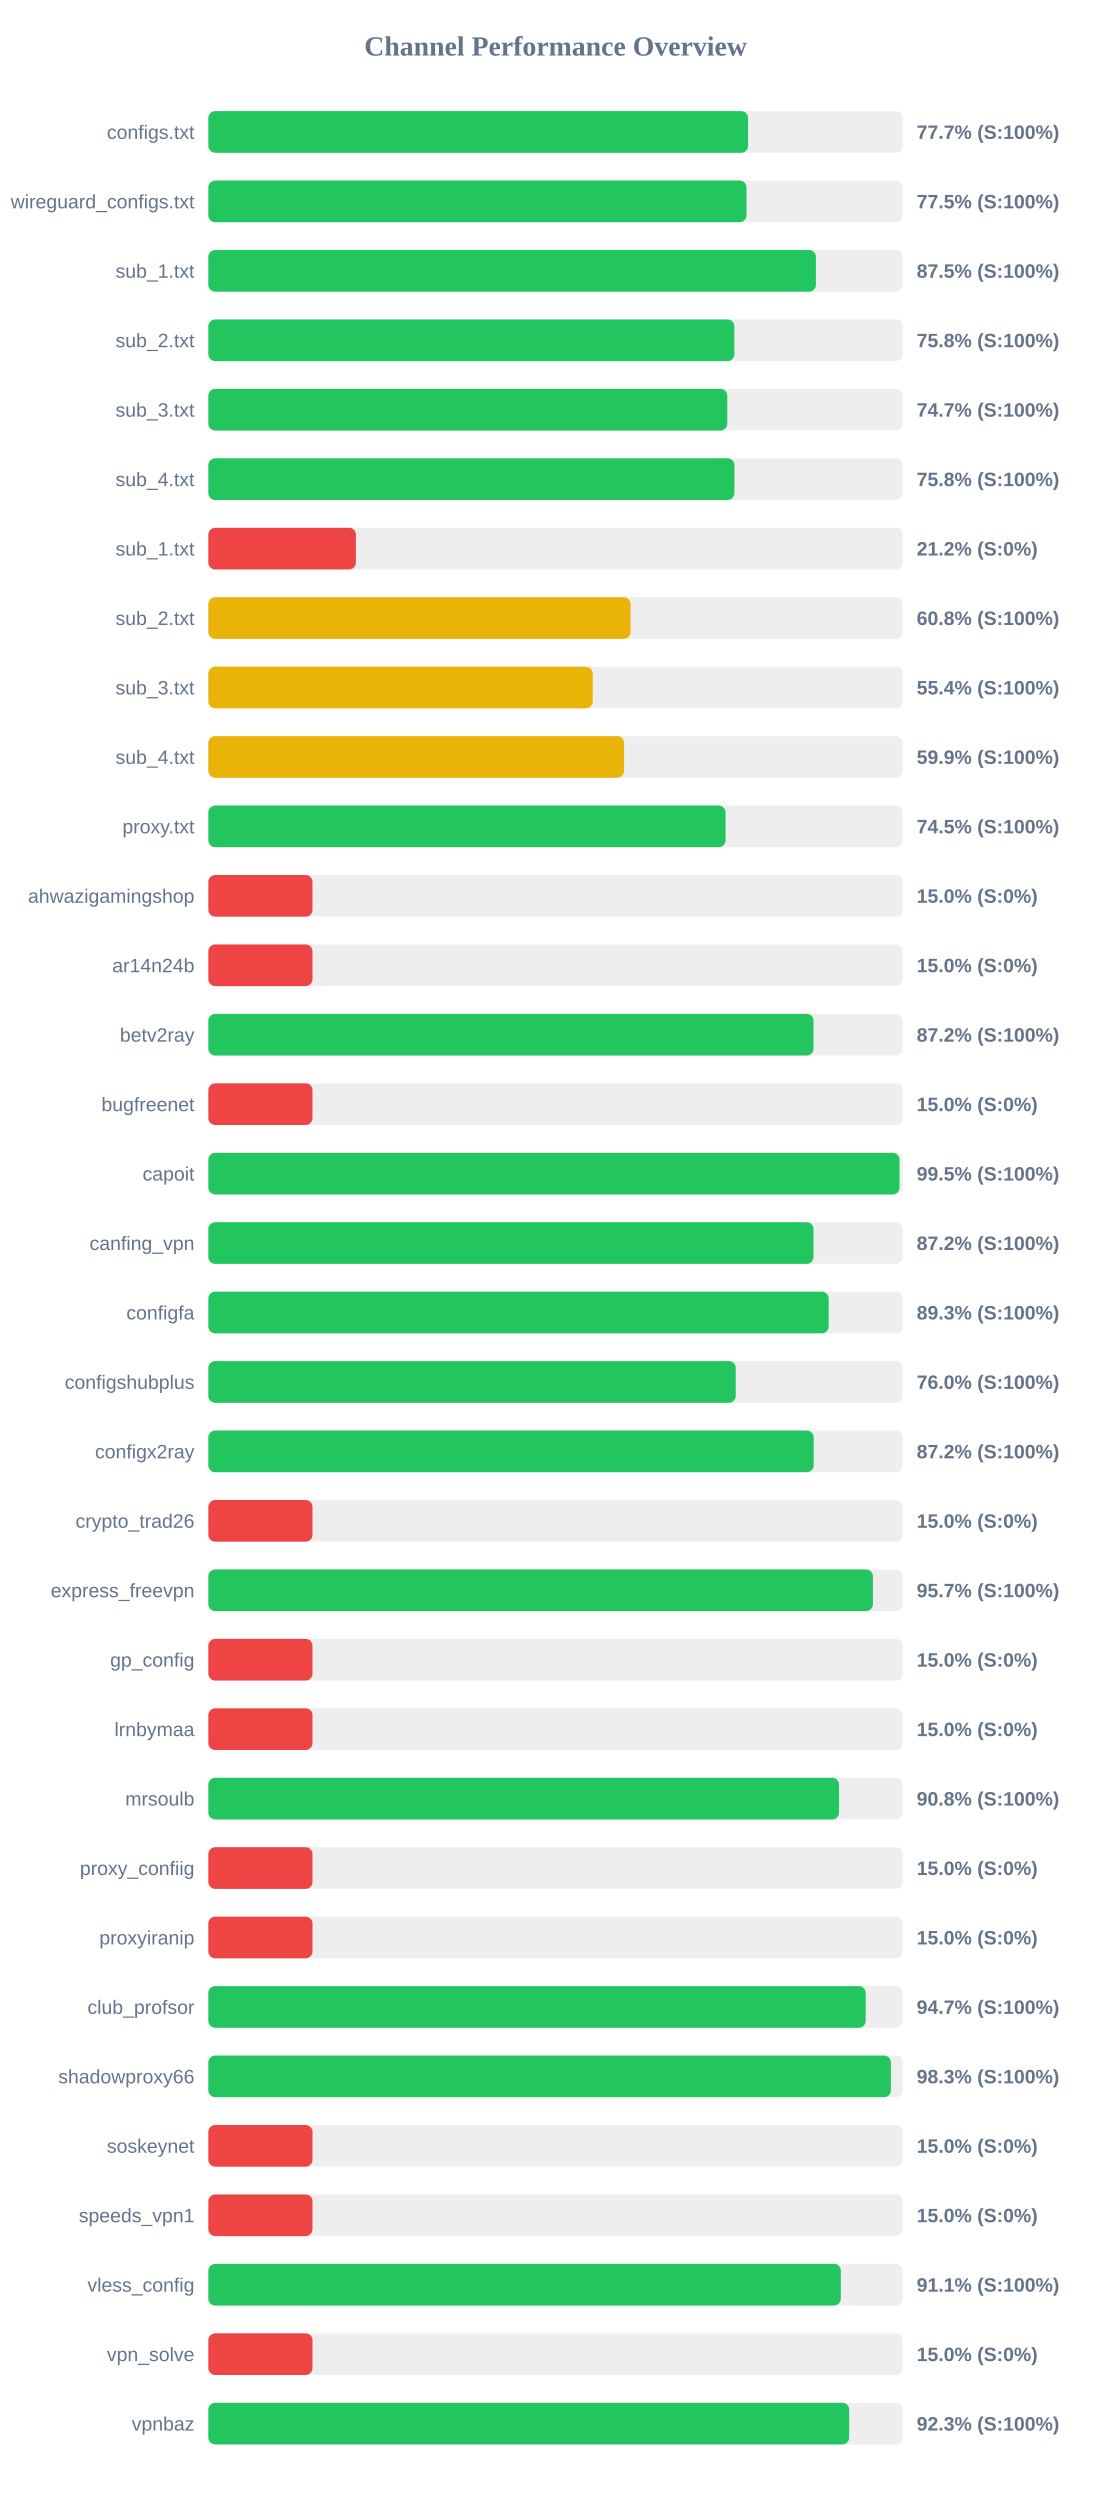
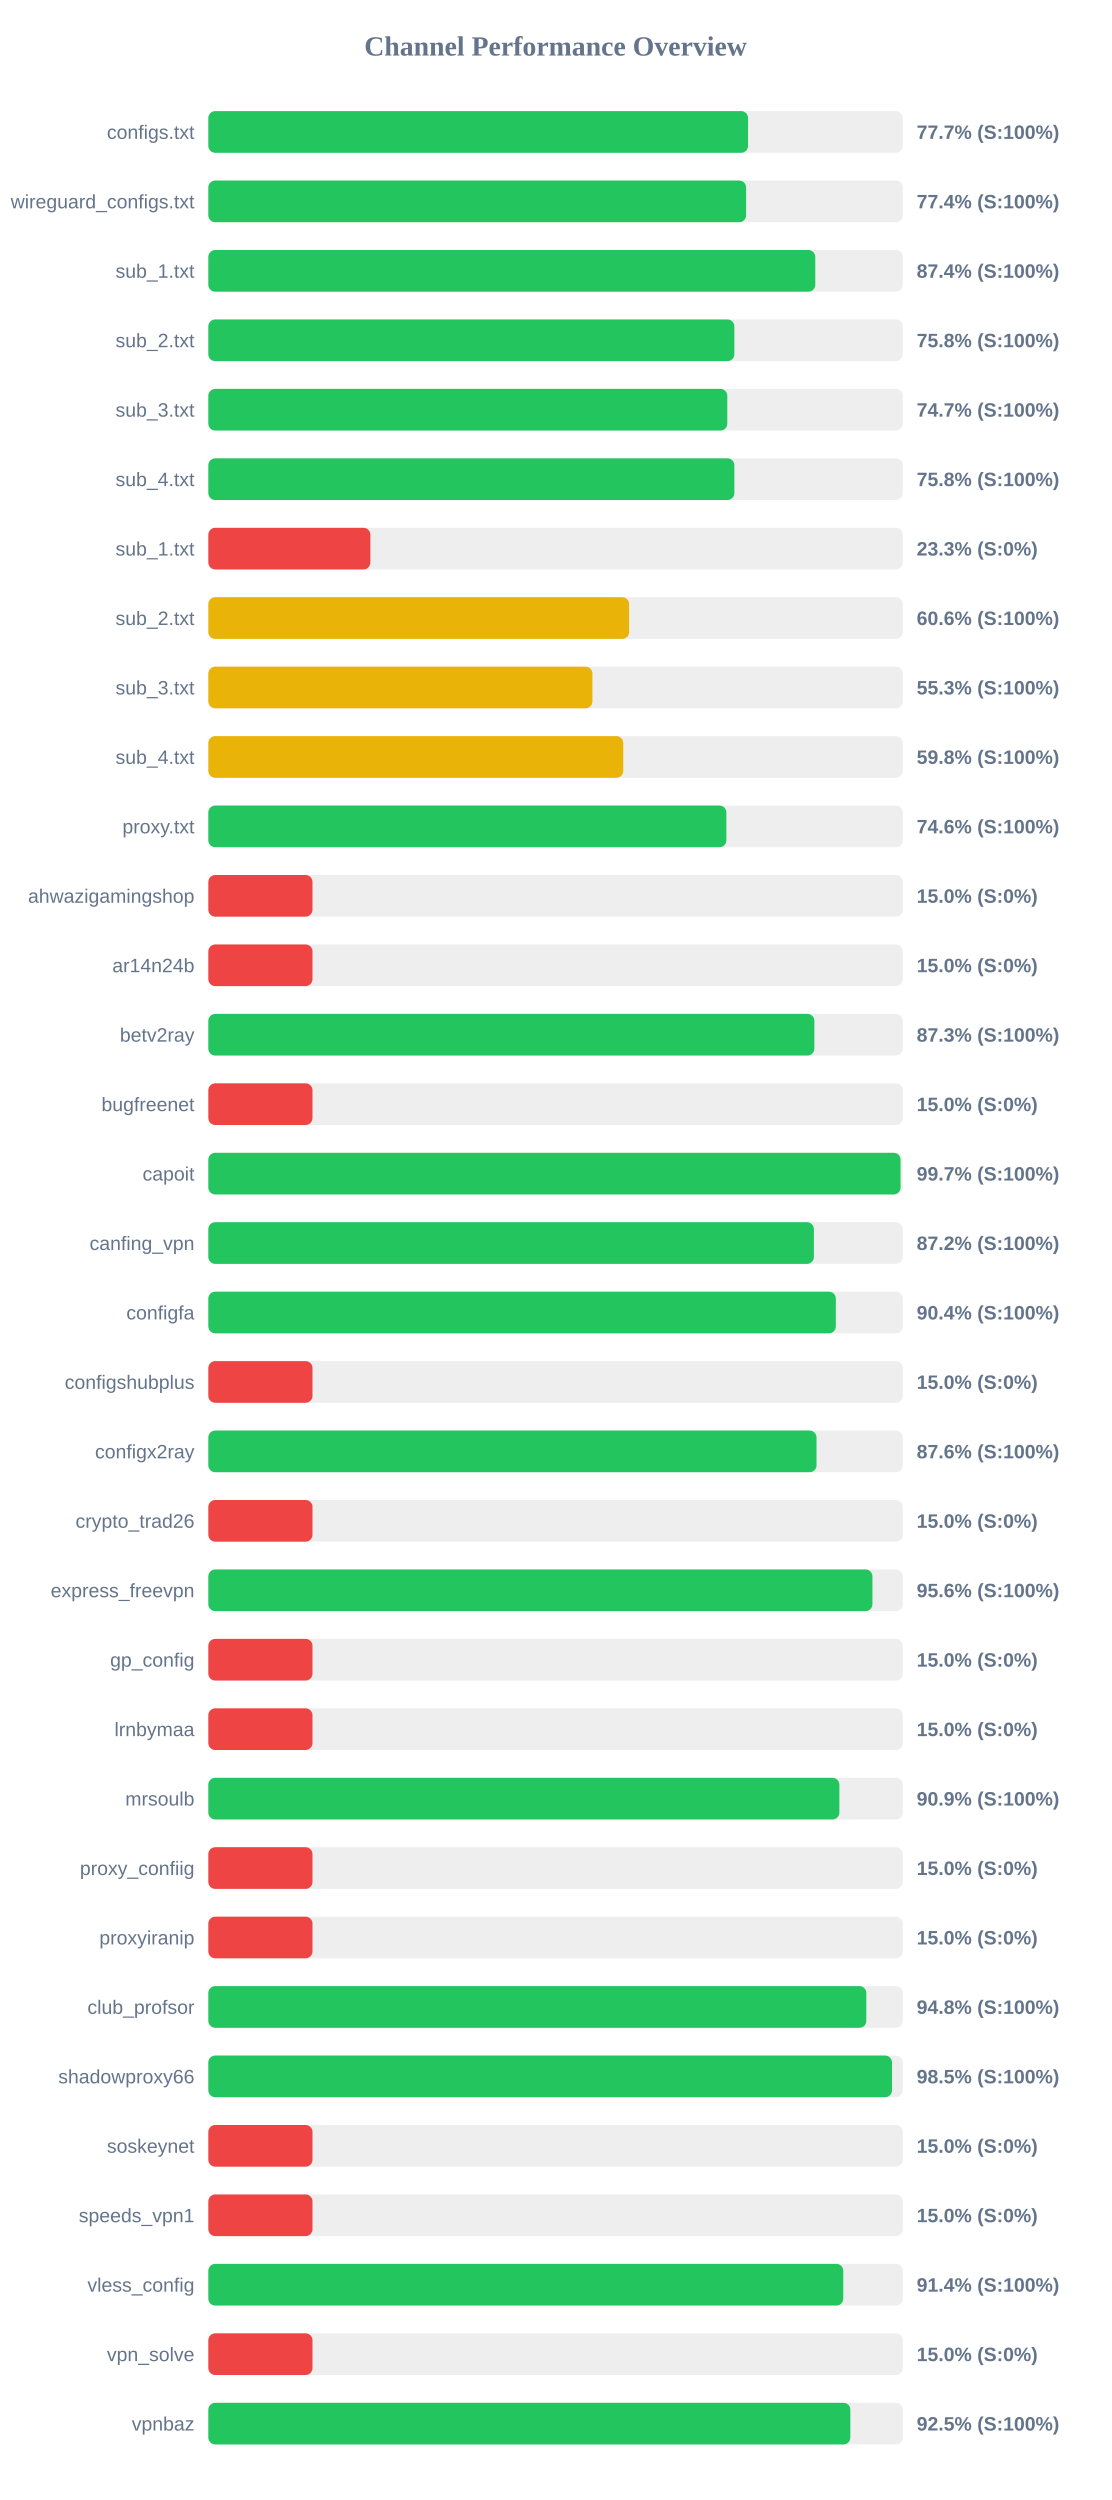
<svg xmlns="http://www.w3.org/2000/svg" width="800" height="1800" version="1.1">
  <style>
        .row { font: 14px Arial; fill: #64748b; }
        .score { font: bold 14px Arial; fill: #64748b; }
    </style>
  <text x="400" y="40" text-anchor="middle" font-size="20px" font-weight="bold" fill="#64748b">Channel Performance Overview</text>
  <rect x="150" y="80" width="500" height="30" fill="#eee" rx="5" />
  <rect x="150" y="80" width="388.6" height="30" fill="#22c55e" rx="5" />
  <text x="140" y="100" text-anchor="end" class="row">configs.txt</text>
  <text x="660" y="100" text-anchor="start" class="score">77.7% (S:100%)</text>
  <rect x="150" y="130" width="500" height="30" fill="#eee" rx="5" />
-   <rect x="150" y="130" width="387.45" height="30" fill="#22c55e" rx="5" />
+   <rect x="150" y="130" width="387.2" height="30" fill="#22c55e" rx="5" />
  <text x="140" y="150" text-anchor="end" class="row">wireguard_configs.txt</text>
-   <text x="660" y="150" text-anchor="start" class="score">77.5% (S:100%)</text>
+   <text x="660" y="150" text-anchor="start" class="score">77.4% (S:100%)</text>
  <rect x="150" y="180" width="500" height="30" fill="#eee" rx="5" />
-   <rect x="150" y="180" width="437.45" height="30" fill="#22c55e" rx="5" />
+   <rect x="150" y="180" width="437.0" height="30" fill="#22c55e" rx="5" />
  <text x="140" y="200" text-anchor="end" class="row">sub_1.txt</text>
-   <text x="660" y="200" text-anchor="start" class="score">87.5% (S:100%)</text>
+   <text x="660" y="200" text-anchor="start" class="score">87.4% (S:100%)</text>
  <rect x="150" y="230" width="500" height="30" fill="#eee" rx="5" />
  <rect x="150" y="230" width="378.75" height="30" fill="#22c55e" rx="5" />
  <text x="140" y="250" text-anchor="end" class="row">sub_2.txt</text>
  <text x="660" y="250" text-anchor="start" class="score">75.8% (S:100%)</text>
  <rect x="150" y="280" width="500" height="30" fill="#eee" rx="5" />
  <rect x="150" y="280" width="373.65" height="30" fill="#22c55e" rx="5" />
  <text x="140" y="300" text-anchor="end" class="row">sub_3.txt</text>
  <text x="660" y="300" text-anchor="start" class="score">74.7% (S:100%)</text>
  <rect x="150" y="330" width="500" height="30" fill="#eee" rx="5" />
-   <rect x="150" y="330" width="378.8" height="30" fill="#22c55e" rx="5" />
+   <rect x="150" y="330" width="378.75" height="30" fill="#22c55e" rx="5" />
  <text x="140" y="350" text-anchor="end" class="row">sub_4.txt</text>
  <text x="660" y="350" text-anchor="start" class="score">75.8% (S:100%)</text>
  <rect x="150" y="380" width="500" height="30" fill="#eee" rx="5" />
-   <rect x="150" y="380" width="106.25" height="30" fill="#ef4444" rx="5" />
+   <rect x="150" y="380" width="116.65" height="30" fill="#ef4444" rx="5" />
  <text x="140" y="400" text-anchor="end" class="row">sub_1.txt</text>
-   <text x="660" y="400" text-anchor="start" class="score">21.2% (S:0%)</text>
+   <text x="660" y="400" text-anchor="start" class="score">23.3% (S:0%)</text>
  <rect x="150" y="430" width="500" height="30" fill="#eee" rx="5" />
-   <rect x="150" y="430" width="304.0" height="30" fill="#eab308" rx="5" />
+   <rect x="150" y="430" width="302.95" height="30" fill="#eab308" rx="5" />
  <text x="140" y="450" text-anchor="end" class="row">sub_2.txt</text>
-   <text x="660" y="450" text-anchor="start" class="score">60.8% (S:100%)</text>
+   <text x="660" y="450" text-anchor="start" class="score">60.6% (S:100%)</text>
  <rect x="150" y="480" width="500" height="30" fill="#eee" rx="5" />
-   <rect x="150" y="480" width="276.75" height="30" fill="#eab308" rx="5" />
+   <rect x="150" y="480" width="276.55" height="30" fill="#eab308" rx="5" />
  <text x="140" y="500" text-anchor="end" class="row">sub_3.txt</text>
-   <text x="660" y="500" text-anchor="start" class="score">55.4% (S:100%)</text>
+   <text x="660" y="500" text-anchor="start" class="score">55.3% (S:100%)</text>
  <rect x="150" y="530" width="500" height="30" fill="#eee" rx="5" />
-   <rect x="150" y="530" width="299.35" height="30" fill="#eab308" rx="5" />
+   <rect x="150" y="530" width="298.75" height="30" fill="#eab308" rx="5" />
  <text x="140" y="550" text-anchor="end" class="row">sub_4.txt</text>
-   <text x="660" y="550" text-anchor="start" class="score">59.9% (S:100%)</text>
+   <text x="660" y="550" text-anchor="start" class="score">59.8% (S:100%)</text>
  <rect x="150" y="580" width="500" height="30" fill="#eee" rx="5" />
-   <rect x="150" y="580" width="372.4" height="30" fill="#22c55e" rx="5" />
+   <rect x="150" y="580" width="373.0" height="30" fill="#22c55e" rx="5" />
  <text x="140" y="600" text-anchor="end" class="row">proxy.txt</text>
-   <text x="660" y="600" text-anchor="start" class="score">74.5% (S:100%)</text>
+   <text x="660" y="600" text-anchor="start" class="score">74.6% (S:100%)</text>
  <rect x="150" y="630" width="500" height="30" fill="#eee" rx="5" />
  <rect x="150" y="630" width="75.0" height="30" fill="#ef4444" rx="5" />
  <text x="140" y="650" text-anchor="end" class="row">ahwazigamingshop</text>
  <text x="660" y="650" text-anchor="start" class="score">15.0% (S:0%)</text>
  <rect x="150" y="680" width="500" height="30" fill="#eee" rx="5" />
  <rect x="150" y="680" width="75.0" height="30" fill="#ef4444" rx="5" />
  <text x="140" y="700" text-anchor="end" class="row">ar14n24b</text>
  <text x="660" y="700" text-anchor="start" class="score">15.0% (S:0%)</text>
  <rect x="150" y="730" width="500" height="30" fill="#eee" rx="5" />
-   <rect x="150" y="730" width="435.75" height="30" fill="#22c55e" rx="5" />
+   <rect x="150" y="730" width="436.35" height="30" fill="#22c55e" rx="5" />
  <text x="140" y="750" text-anchor="end" class="row">betv2ray</text>
-   <text x="660" y="750" text-anchor="start" class="score">87.2% (S:100%)</text>
+   <text x="660" y="750" text-anchor="start" class="score">87.3% (S:100%)</text>
  <rect x="150" y="780" width="500" height="30" fill="#eee" rx="5" />
  <rect x="150" y="780" width="75.0" height="30" fill="#ef4444" rx="5" />
  <text x="140" y="800" text-anchor="end" class="row">bugfreenet</text>
  <text x="660" y="800" text-anchor="start" class="score">15.0% (S:0%)</text>
  <rect x="150" y="830" width="500" height="30" fill="#eee" rx="5" />
-   <rect x="150" y="830" width="497.65" height="30" fill="#22c55e" rx="5" />
+   <rect x="150" y="830" width="498.4" height="30" fill="#22c55e" rx="5" />
  <text x="140" y="850" text-anchor="end" class="row">capoit</text>
-   <text x="660" y="850" text-anchor="start" class="score">99.5% (S:100%)</text>
+   <text x="660" y="850" text-anchor="start" class="score">99.7% (S:100%)</text>
  <rect x="150" y="880" width="500" height="30" fill="#eee" rx="5" />
-   <rect x="150" y="880" width="435.75" height="30" fill="#22c55e" rx="5" />
+   <rect x="150" y="880" width="436.0" height="30" fill="#22c55e" rx="5" />
  <text x="140" y="900" text-anchor="end" class="row">canfing_vpn</text>
  <text x="660" y="900" text-anchor="start" class="score">87.2% (S:100%)</text>
  <rect x="150" y="930" width="500" height="30" fill="#eee" rx="5" />
-   <rect x="150" y="930" width="446.65" height="30" fill="#22c55e" rx="5" />
+   <rect x="150" y="930" width="451.8" height="30" fill="#22c55e" rx="5" />
  <text x="140" y="950" text-anchor="end" class="row">configfa</text>
-   <text x="660" y="950" text-anchor="start" class="score">89.3% (S:100%)</text>
+   <text x="660" y="950" text-anchor="start" class="score">90.4% (S:100%)</text>
  <rect x="150" y="980" width="500" height="30" fill="#eee" rx="5" />
-   <rect x="150" y="980" width="379.75" height="30" fill="#22c55e" rx="5" />
+   <rect x="150" y="980" width="75.0" height="30" fill="#ef4444" rx="5" />
  <text x="140" y="1000" text-anchor="end" class="row">configshubplus</text>
-   <text x="660" y="1000" text-anchor="start" class="score">76.0% (S:100%)</text>
+   <text x="660" y="1000" text-anchor="start" class="score">15.0% (S:0%)</text>
  <rect x="150" y="1030" width="500" height="30" fill="#eee" rx="5" />
-   <rect x="150" y="1030" width="435.85" height="30" fill="#22c55e" rx="5" />
+   <rect x="150" y="1030" width="437.9" height="30" fill="#22c55e" rx="5" />
  <text x="140" y="1050" text-anchor="end" class="row">configx2ray</text>
-   <text x="660" y="1050" text-anchor="start" class="score">87.2% (S:100%)</text>
+   <text x="660" y="1050" text-anchor="start" class="score">87.6% (S:100%)</text>
  <rect x="150" y="1080" width="500" height="30" fill="#eee" rx="5" />
  <rect x="150" y="1080" width="75.0" height="30" fill="#ef4444" rx="5" />
  <text x="140" y="1100" text-anchor="end" class="row">crypto_trad26</text>
  <text x="660" y="1100" text-anchor="start" class="score">15.0% (S:0%)</text>
  <rect x="150" y="1130" width="500" height="30" fill="#eee" rx="5" />
-   <rect x="150" y="1130" width="478.5" height="30" fill="#22c55e" rx="5" />
+   <rect x="150" y="1130" width="478.15" height="30" fill="#22c55e" rx="5" />
  <text x="140" y="1150" text-anchor="end" class="row">express_freevpn</text>
-   <text x="660" y="1150" text-anchor="start" class="score">95.7% (S:100%)</text>
+   <text x="660" y="1150" text-anchor="start" class="score">95.6% (S:100%)</text>
  <rect x="150" y="1180" width="500" height="30" fill="#eee" rx="5" />
  <rect x="150" y="1180" width="75.0" height="30" fill="#ef4444" rx="5" />
  <text x="140" y="1200" text-anchor="end" class="row">gp_config</text>
  <text x="660" y="1200" text-anchor="start" class="score">15.0% (S:0%)</text>
  <rect x="150" y="1230" width="500" height="30" fill="#eee" rx="5" />
  <rect x="150" y="1230" width="75.0" height="30" fill="#ef4444" rx="5" />
  <text x="140" y="1250" text-anchor="end" class="row">lrnbymaa</text>
  <text x="660" y="1250" text-anchor="start" class="score">15.0% (S:0%)</text>
  <rect x="150" y="1280" width="500" height="30" fill="#eee" rx="5" />
-   <rect x="150" y="1280" width="454.1" height="30" fill="#22c55e" rx="5" />
+   <rect x="150" y="1280" width="454.35" height="30" fill="#22c55e" rx="5" />
  <text x="140" y="1300" text-anchor="end" class="row">mrsoulb</text>
-   <text x="660" y="1300" text-anchor="start" class="score">90.8% (S:100%)</text>
+   <text x="660" y="1300" text-anchor="start" class="score">90.9% (S:100%)</text>
  <rect x="150" y="1330" width="500" height="30" fill="#eee" rx="5" />
  <rect x="150" y="1330" width="75.0" height="30" fill="#ef4444" rx="5" />
  <text x="140" y="1350" text-anchor="end" class="row">proxy_confiig</text>
  <text x="660" y="1350" text-anchor="start" class="score">15.0% (S:0%)</text>
  <rect x="150" y="1380" width="500" height="30" fill="#eee" rx="5" />
  <rect x="150" y="1380" width="75.0" height="30" fill="#ef4444" rx="5" />
  <text x="140" y="1400" text-anchor="end" class="row">proxyiranip</text>
  <text x="660" y="1400" text-anchor="start" class="score">15.0% (S:0%)</text>
  <rect x="150" y="1430" width="500" height="30" fill="#eee" rx="5" />
-   <rect x="150" y="1430" width="473.3" height="30" fill="#22c55e" rx="5" />
+   <rect x="150" y="1430" width="473.75" height="30" fill="#22c55e" rx="5" />
  <text x="140" y="1450" text-anchor="end" class="row">club_profsor</text>
-   <text x="660" y="1450" text-anchor="start" class="score">94.7% (S:100%)</text>
+   <text x="660" y="1450" text-anchor="start" class="score">94.8% (S:100%)</text>
  <rect x="150" y="1480" width="500" height="30" fill="#eee" rx="5" />
-   <rect x="150" y="1480" width="491.45" height="30" fill="#22c55e" rx="5" />
+   <rect x="150" y="1480" width="492.25" height="30" fill="#22c55e" rx="5" />
  <text x="140" y="1500" text-anchor="end" class="row">shadowproxy66</text>
-   <text x="660" y="1500" text-anchor="start" class="score">98.3% (S:100%)</text>
+   <text x="660" y="1500" text-anchor="start" class="score">98.5% (S:100%)</text>
  <rect x="150" y="1530" width="500" height="30" fill="#eee" rx="5" />
  <rect x="150" y="1530" width="75.0" height="30" fill="#ef4444" rx="5" />
  <text x="140" y="1550" text-anchor="end" class="row">soskeynet</text>
  <text x="660" y="1550" text-anchor="start" class="score">15.0% (S:0%)</text>
  <rect x="150" y="1580" width="500" height="30" fill="#eee" rx="5" />
  <rect x="150" y="1580" width="75.0" height="30" fill="#ef4444" rx="5" />
  <text x="140" y="1600" text-anchor="end" class="row">speeds_vpn1</text>
  <text x="660" y="1600" text-anchor="start" class="score">15.0% (S:0%)</text>
  <rect x="150" y="1630" width="500" height="30" fill="#eee" rx="5" />
-   <rect x="150" y="1630" width="455.4" height="30" fill="#22c55e" rx="5" />
+   <rect x="150" y="1630" width="457.15" height="30" fill="#22c55e" rx="5" />
  <text x="140" y="1650" text-anchor="end" class="row">vless_config</text>
-   <text x="660" y="1650" text-anchor="start" class="score">91.1% (S:100%)</text>
+   <text x="660" y="1650" text-anchor="start" class="score">91.4% (S:100%)</text>
  <rect x="150" y="1680" width="500" height="30" fill="#eee" rx="5" />
  <rect x="150" y="1680" width="75.0" height="30" fill="#ef4444" rx="5" />
  <text x="140" y="1700" text-anchor="end" class="row">vpn_solve</text>
  <text x="660" y="1700" text-anchor="start" class="score">15.0% (S:0%)</text>
  <rect x="150" y="1730" width="500" height="30" fill="#eee" rx="5" />
-   <rect x="150" y="1730" width="461.4" height="30" fill="#22c55e" rx="5" />
+   <rect x="150" y="1730" width="462.25" height="30" fill="#22c55e" rx="5" />
  <text x="140" y="1750" text-anchor="end" class="row">vpnbaz</text>
-   <text x="660" y="1750" text-anchor="start" class="score">92.3% (S:100%)</text>
+   <text x="660" y="1750" text-anchor="start" class="score">92.5% (S:100%)</text>
</svg>
